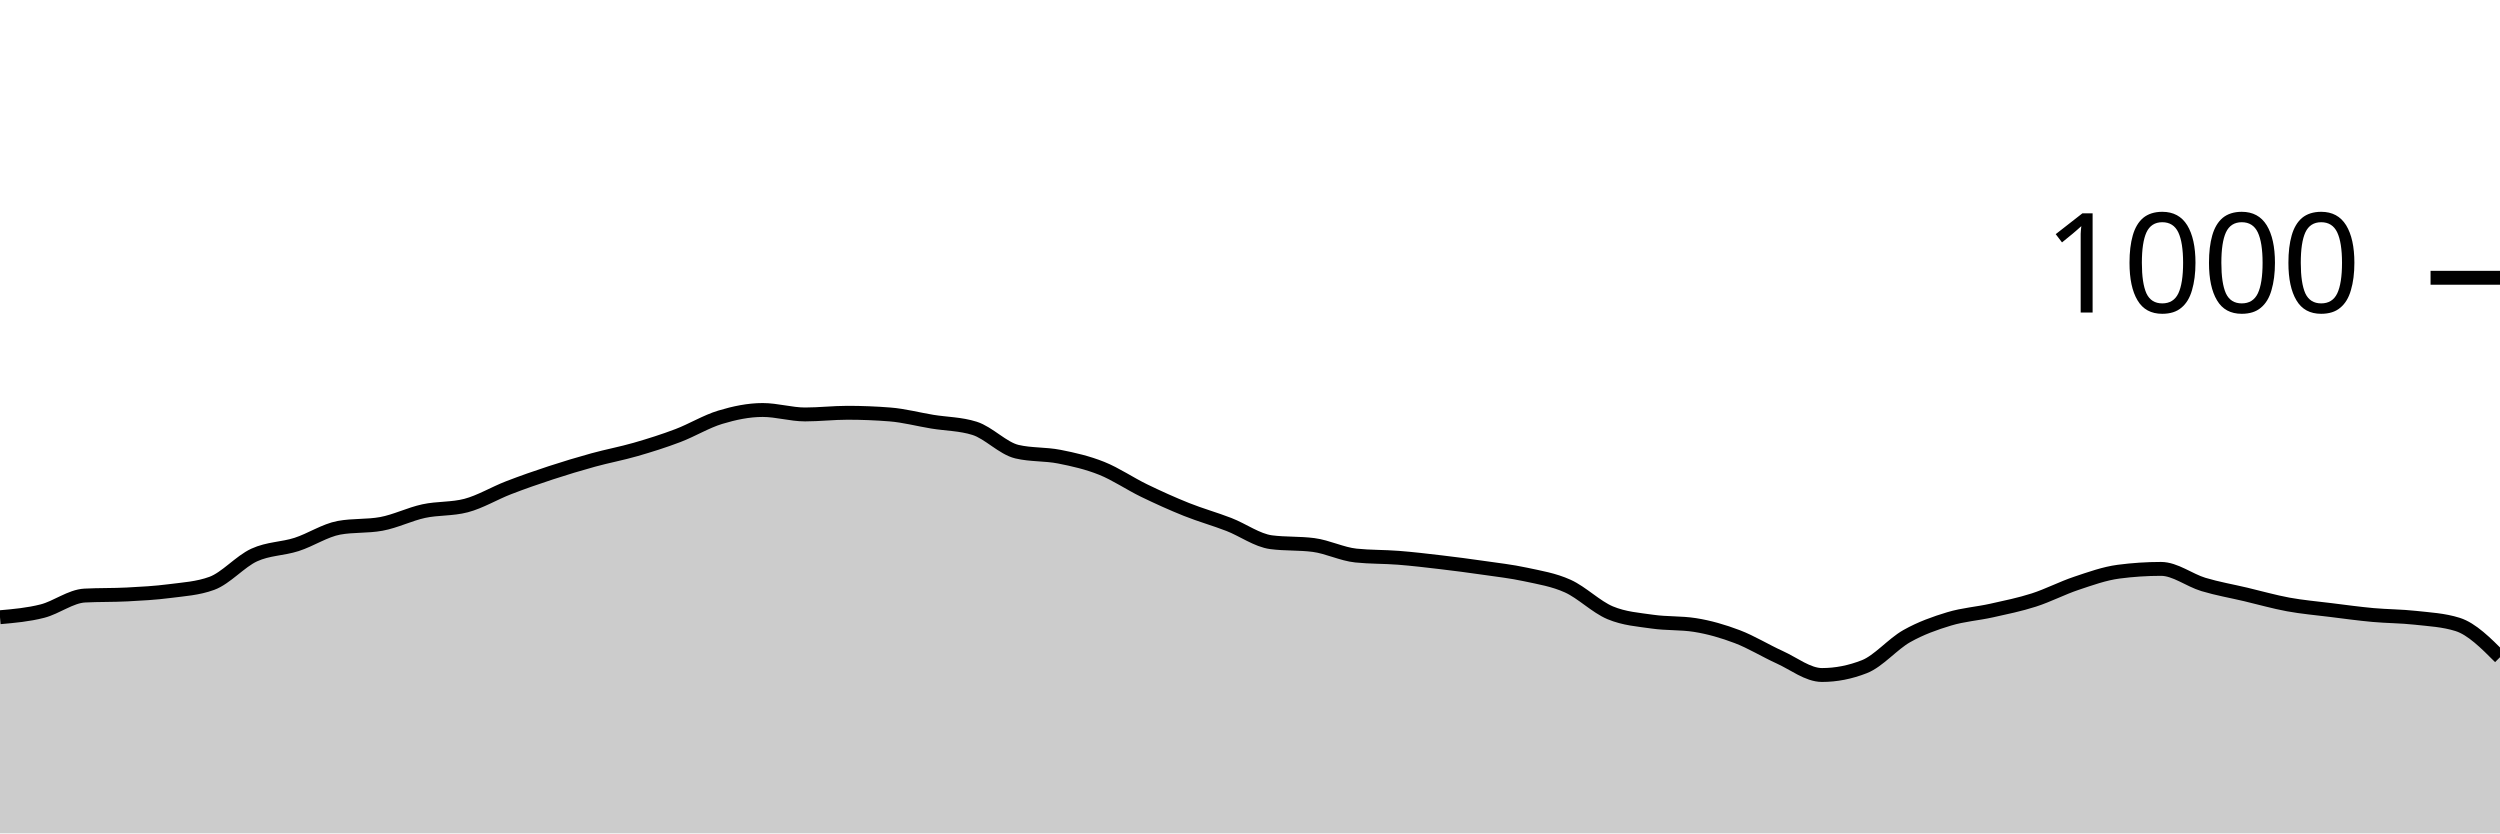
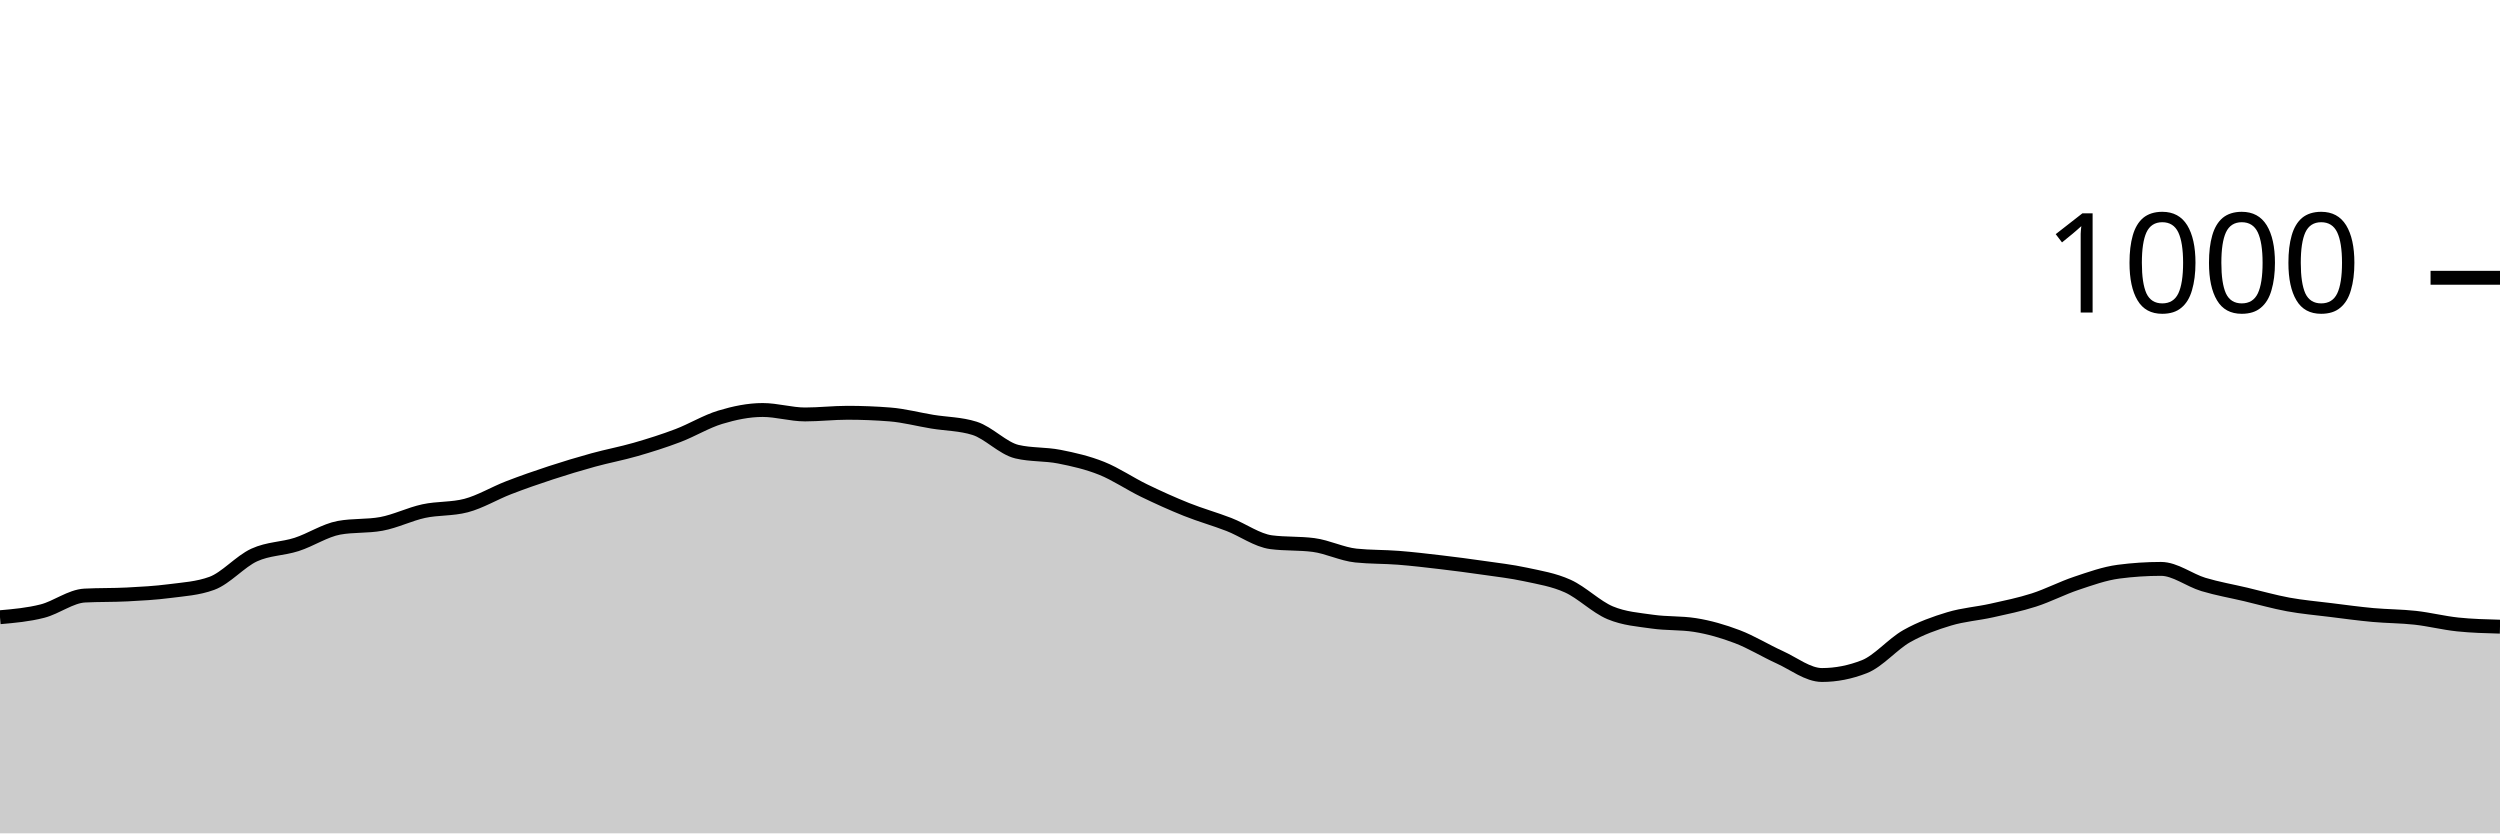
<svg xmlns="http://www.w3.org/2000/svg" viewBox="0 0 180 60">
  <g transform="translate(0,20)">
-     <path class="area" fill="rgba(0, 0, 0, 0.2)" d="M0,24.44C1.017,24.35,2.034,24.26,3.051,24C4.068,23.74,5.085,22.933,6.102,22.88C7.119,22.827,8.136,22.853,9.153,22.8C10.169,22.747,11.186,22.693,12.203,22.56C13.22,22.427,14.237,22.373,15.254,22C16.271,21.627,17.288,20.427,18.305,19.96C19.322,19.493,20.339,19.527,21.356,19.2C22.373,18.873,23.39,18.187,24.407,18C25.424,17.813,26.441,17.907,27.458,17.72C28.475,17.533,29.492,17.02,30.508,16.8C31.525,16.58,32.542,16.667,33.559,16.4C34.576,16.133,35.593,15.513,36.61,15.12C37.627,14.727,38.644,14.373,39.661,14.04C40.678,13.707,41.695,13.4,42.712,13.12C43.729,12.84,44.746,12.653,45.763,12.36C46.78,12.067,47.797,11.747,48.814,11.36C49.831,10.973,50.847,10.347,51.864,10.04C52.881,9.733,53.898,9.52,54.915,9.52C55.932,9.52,56.949,9.84,57.966,9.84C58.983,9.84,60,9.72,61.017,9.72C62.034,9.72,63.051,9.76,64.068,9.84C65.085,9.92,66.102,10.193,67.119,10.36C68.136,10.527,69.153,10.52,70.169,10.84C71.186,11.16,72.203,12.28,73.22,12.52C74.237,12.76,75.254,12.68,76.271,12.88C77.288,13.08,78.305,13.313,79.322,13.72C80.339,14.127,81.356,14.827,82.373,15.32C83.39,15.813,84.407,16.273,85.424,16.68C86.441,17.087,87.458,17.367,88.475,17.76C89.492,18.153,90.508,18.907,91.525,19.04C92.542,19.173,93.559,19.107,94.576,19.24C95.593,19.373,96.61,19.893,97.627,20C98.644,20.107,99.661,20.08,100.678,20.16C101.695,20.24,102.712,20.36,103.729,20.48C104.746,20.6,105.763,20.733,106.78,20.88C107.797,21.027,108.814,21.14,109.831,21.36C110.847,21.58,111.864,21.74,112.881,22.2C113.898,22.66,114.915,23.693,115.932,24.12C116.949,24.547,117.966,24.613,118.983,24.76C120,24.907,121.017,24.84,122.034,25C123.051,25.16,124.068,25.453,125.085,25.84C126.102,26.227,127.119,26.86,128.136,27.32C129.153,27.78,130.169,28.6,131.186,28.6C132.203,28.6,133.22,28.4,134.237,28C135.254,27.6,136.271,26.373,137.288,25.8C138.305,25.227,139.322,24.867,140.339,24.56C141.356,24.253,142.373,24.187,143.39,23.96C144.407,23.733,145.424,23.527,146.441,23.2C147.458,22.873,148.475,22.34,149.492,22C150.508,21.66,151.525,21.293,152.542,21.16C153.559,21.027,154.576,20.96,155.593,20.96C156.61,20.96,157.627,21.773,158.644,22.08C159.661,22.387,160.678,22.56,161.695,22.8C162.712,23.04,163.729,23.333,164.746,23.52C165.763,23.707,166.78,23.793,167.797,23.92C168.814,24.047,169.831,24.187,170.847,24.28C171.864,24.373,172.881,24.367,173.898,24.48C174.915,24.593,175.932,24.64,176.949,24.96C177.966,25.28,178.983,26.3,180,27.32L180,40C178.983,40,177.966,40,176.949,40C175.932,40,174.915,40,173.898,40C172.881,40,171.864,40,170.847,40C169.831,40,168.814,40,167.797,40C166.78,40,165.763,40,164.746,40C163.729,40,162.712,40,161.695,40C160.678,40,159.661,40,158.644,40C157.627,40,156.61,40,155.593,40C154.576,40,153.559,40,152.542,40C151.525,40,150.508,40,149.492,40C148.475,40,147.458,40,146.441,40C145.424,40,144.407,40,143.39,40C142.373,40,141.356,40,140.339,40C139.322,40,138.305,40,137.288,40C136.271,40,135.254,40,134.237,40C133.22,40,132.203,40,131.186,40C130.169,40,129.153,40,128.136,40C127.119,40,126.102,40,125.085,40C124.068,40,123.051,40,122.034,40C121.017,40,120,40,118.983,40C117.966,40,116.949,40,115.932,40C114.915,40,113.898,40,112.881,40C111.864,40,110.847,40,109.831,40C108.814,40,107.797,40,106.78,40C105.763,40,104.746,40,103.729,40C102.712,40,101.695,40,100.678,40C99.661,40,98.644,40,97.627,40C96.61,40,95.593,40,94.576,40C93.559,40,92.542,40,91.525,40C90.508,40,89.492,40,88.475,40C87.458,40,86.441,40,85.424,40C84.407,40,83.39,40,82.373,40C81.356,40,80.339,40,79.322,40C78.305,40,77.288,40,76.271,40C75.254,40,74.237,40,73.22,40C72.203,40,71.186,40,70.169,40C69.153,40,68.136,40,67.119,40C66.102,40,65.085,40,64.068,40C63.051,40,62.034,40,61.017,40C60,40,58.983,40,57.966,40C56.949,40,55.932,40,54.915,40C53.898,40,52.881,40,51.864,40C50.847,40,49.831,40,48.814,40C47.797,40,46.78,40,45.763,40C44.746,40,43.729,40,42.712,40C41.695,40,40.678,40,39.661,40C38.644,40,37.627,40,36.61,40C35.593,40,34.576,40,33.559,40C32.542,40,31.525,40,30.508,40C29.492,40,28.475,40,27.458,40C26.441,40,25.424,40,24.407,40C23.39,40,22.373,40,21.356,40C20.339,40,19.322,40,18.305,40C17.288,40,16.271,40,15.254,40C14.237,40,13.22,40,12.203,40C11.186,40,10.169,40,9.153,40C8.136,40,7.119,40,6.102,40C5.085,40,4.068,40,3.051,40C2.034,40,1.017,40,0,40Z" />
-     <path class="line" stroke="black" fill="none" d="M0,24.44C1.017,24.35,2.034,24.26,3.051,24C4.068,23.74,5.085,22.933,6.102,22.88C7.119,22.827,8.136,22.853,9.153,22.8C10.169,22.747,11.186,22.693,12.203,22.56C13.22,22.427,14.237,22.373,15.254,22C16.271,21.627,17.288,20.427,18.305,19.96C19.322,19.493,20.339,19.527,21.356,19.2C22.373,18.873,23.39,18.187,24.407,18C25.424,17.813,26.441,17.907,27.458,17.72C28.475,17.533,29.492,17.02,30.508,16.8C31.525,16.58,32.542,16.667,33.559,16.4C34.576,16.133,35.593,15.513,36.61,15.12C37.627,14.727,38.644,14.373,39.661,14.04C40.678,13.707,41.695,13.4,42.712,13.12C43.729,12.84,44.746,12.653,45.763,12.36C46.78,12.067,47.797,11.747,48.814,11.36C49.831,10.973,50.847,10.347,51.864,10.04C52.881,9.733,53.898,9.52,54.915,9.52C55.932,9.52,56.949,9.84,57.966,9.84C58.983,9.84,60,9.72,61.017,9.72C62.034,9.72,63.051,9.76,64.068,9.84C65.085,9.92,66.102,10.193,67.119,10.36C68.136,10.527,69.153,10.52,70.169,10.84C71.186,11.16,72.203,12.28,73.22,12.52C74.237,12.76,75.254,12.68,76.271,12.88C77.288,13.08,78.305,13.313,79.322,13.72C80.339,14.127,81.356,14.827,82.373,15.32C83.39,15.813,84.407,16.273,85.424,16.68C86.441,17.087,87.458,17.367,88.475,17.76C89.492,18.153,90.508,18.907,91.525,19.04C92.542,19.173,93.559,19.107,94.576,19.24C95.593,19.373,96.61,19.893,97.627,20C98.644,20.107,99.661,20.08,100.678,20.16C101.695,20.24,102.712,20.36,103.729,20.48C104.746,20.6,105.763,20.733,106.78,20.88C107.797,21.027,108.814,21.14,109.831,21.36C110.847,21.58,111.864,21.74,112.881,22.2C113.898,22.66,114.915,23.693,115.932,24.12C116.949,24.547,117.966,24.613,118.983,24.76C120,24.907,121.017,24.84,122.034,25C123.051,25.16,124.068,25.453,125.085,25.84C126.102,26.227,127.119,26.86,128.136,27.32C129.153,27.78,130.169,28.6,131.186,28.6C132.203,28.6,133.22,28.4,134.237,28C135.254,27.6,136.271,26.373,137.288,25.8C138.305,25.227,139.322,24.867,140.339,24.56C141.356,24.253,142.373,24.187,143.39,23.96C144.407,23.733,145.424,23.527,146.441,23.2C147.458,22.873,148.475,22.34,149.492,22C150.508,21.66,151.525,21.293,152.542,21.16C153.559,21.027,154.576,20.96,155.593,20.96C156.61,20.96,157.627,21.773,158.644,22.08C159.661,22.387,160.678,22.56,161.695,22.8C162.712,23.04,163.729,23.333,164.746,23.52C165.763,23.707,166.78,23.793,167.797,23.92C168.814,24.047,169.831,24.187,170.847,24.28C171.864,24.373,172.881,24.367,173.898,24.48C174.915,24.593,175.932,24.64,176.949,24.96C177.966,25.28,178.983,26.3,180,27.32" />
+     <path class="area" fill="rgba(0, 0, 0, 0.2)" d="M0,24.44C1.017,24.35,2.034,24.26,3.051,24C4.068,23.74,5.085,22.933,6.102,22.88C7.119,22.827,8.136,22.853,9.153,22.8C10.169,22.747,11.186,22.693,12.203,22.56C13.22,22.427,14.237,22.373,15.254,22C16.271,21.627,17.288,20.427,18.305,19.96C19.322,19.493,20.339,19.527,21.356,19.2C22.373,18.873,23.39,18.187,24.407,18C25.424,17.813,26.441,17.907,27.458,17.72C28.475,17.533,29.492,17.02,30.508,16.8C31.525,16.58,32.542,16.667,33.559,16.4C34.576,16.133,35.593,15.513,36.61,15.12C37.627,14.727,38.644,14.373,39.661,14.04C40.678,13.707,41.695,13.4,42.712,13.12C43.729,12.84,44.746,12.653,45.763,12.36C46.78,12.067,47.797,11.747,48.814,11.36C49.831,10.973,50.847,10.347,51.864,10.04C52.881,9.733,53.898,9.52,54.915,9.52C55.932,9.52,56.949,9.84,57.966,9.84C58.983,9.84,60,9.72,61.017,9.72C62.034,9.72,63.051,9.76,64.068,9.84C65.085,9.92,66.102,10.193,67.119,10.36C68.136,10.527,69.153,10.52,70.169,10.84C71.186,11.16,72.203,12.28,73.22,12.52C74.237,12.76,75.254,12.68,76.271,12.88C77.288,13.08,78.305,13.313,79.322,13.72C80.339,14.127,81.356,14.827,82.373,15.32C83.39,15.813,84.407,16.273,85.424,16.68C86.441,17.087,87.458,17.367,88.475,17.76C89.492,18.153,90.508,18.907,91.525,19.04C92.542,19.173,93.559,19.107,94.576,19.24C95.593,19.373,96.61,19.893,97.627,20C98.644,20.107,99.661,20.08,100.678,20.16C101.695,20.24,102.712,20.36,103.729,20.48C104.746,20.6,105.763,20.733,106.78,20.88C107.797,21.027,108.814,21.14,109.831,21.36C110.847,21.58,111.864,21.74,112.881,22.2C113.898,22.66,114.915,23.693,115.932,24.12C116.949,24.547,117.966,24.613,118.983,24.76C120,24.907,121.017,24.84,122.034,25C123.051,25.16,124.068,25.453,125.085,25.84C126.102,26.227,127.119,26.86,128.136,27.32C129.153,27.78,130.169,28.6,131.186,28.6C132.203,28.6,133.22,28.4,134.237,28C135.254,27.6,136.271,26.373,137.288,25.8C138.305,25.227,139.322,24.867,140.339,24.56C141.356,24.253,142.373,24.187,143.39,23.96C144.407,23.733,145.424,23.527,146.441,23.2C147.458,22.873,148.475,22.34,149.492,22C150.508,21.66,151.525,21.293,152.542,21.16C153.559,21.027,154.576,20.96,155.593,20.96C156.61,20.96,157.627,21.773,158.644,22.08C159.661,22.387,160.678,22.56,161.695,22.8C162.712,23.04,163.729,23.333,164.746,23.52C165.763,23.707,166.78,23.793,167.797,23.92C168.814,24.047,169.831,24.187,170.847,24.28C171.864,24.373,172.881,24.367,173.898,24.48C174.915,24.593,175.932,24.853,176.949,24.96C177.966,25.067,178.983,25.093,180,25.12L180,40C178.983,40,177.966,40,176.949,40C175.932,40,174.915,40,173.898,40C172.881,40,171.864,40,170.847,40C169.831,40,168.814,40,167.797,40C166.78,40,165.763,40,164.746,40C163.729,40,162.712,40,161.695,40C160.678,40,159.661,40,158.644,40C157.627,40,156.61,40,155.593,40C154.576,40,153.559,40,152.542,40C151.525,40,150.508,40,149.492,40C148.475,40,147.458,40,146.441,40C145.424,40,144.407,40,143.39,40C142.373,40,141.356,40,140.339,40C139.322,40,138.305,40,137.288,40C136.271,40,135.254,40,134.237,40C133.22,40,132.203,40,131.186,40C130.169,40,129.153,40,128.136,40C127.119,40,126.102,40,125.085,40C124.068,40,123.051,40,122.034,40C121.017,40,120,40,118.983,40C117.966,40,116.949,40,115.932,40C114.915,40,113.898,40,112.881,40C111.864,40,110.847,40,109.831,40C108.814,40,107.797,40,106.78,40C105.763,40,104.746,40,103.729,40C102.712,40,101.695,40,100.678,40C99.661,40,98.644,40,97.627,40C96.61,40,95.593,40,94.576,40C93.559,40,92.542,40,91.525,40C90.508,40,89.492,40,88.475,40C87.458,40,86.441,40,85.424,40C84.407,40,83.39,40,82.373,40C81.356,40,80.339,40,79.322,40C78.305,40,77.288,40,76.271,40C75.254,40,74.237,40,73.22,40C72.203,40,71.186,40,70.169,40C69.153,40,68.136,40,67.119,40C66.102,40,65.085,40,64.068,40C63.051,40,62.034,40,61.017,40C60,40,58.983,40,57.966,40C56.949,40,55.932,40,54.915,40C53.898,40,52.881,40,51.864,40C50.847,40,49.831,40,48.814,40C47.797,40,46.78,40,45.763,40C44.746,40,43.729,40,42.712,40C41.695,40,40.678,40,39.661,40C38.644,40,37.627,40,36.61,40C35.593,40,34.576,40,33.559,40C32.542,40,31.525,40,30.508,40C29.492,40,28.475,40,27.458,40C26.441,40,25.424,40,24.407,40C23.39,40,22.373,40,21.356,40C20.339,40,19.322,40,18.305,40C17.288,40,16.271,40,15.254,40C14.237,40,13.22,40,12.203,40C11.186,40,10.169,40,9.153,40C8.136,40,7.119,40,6.102,40C5.085,40,4.068,40,3.051,40C2.034,40,1.017,40,0,40Z" />
+     <path class="line" stroke="black" fill="none" d="M0,24.44C1.017,24.35,2.034,24.26,3.051,24C4.068,23.74,5.085,22.933,6.102,22.88C7.119,22.827,8.136,22.853,9.153,22.8C10.169,22.747,11.186,22.693,12.203,22.56C13.22,22.427,14.237,22.373,15.254,22C16.271,21.627,17.288,20.427,18.305,19.96C19.322,19.493,20.339,19.527,21.356,19.2C22.373,18.873,23.39,18.187,24.407,18C25.424,17.813,26.441,17.907,27.458,17.72C28.475,17.533,29.492,17.02,30.508,16.8C31.525,16.58,32.542,16.667,33.559,16.4C34.576,16.133,35.593,15.513,36.61,15.12C37.627,14.727,38.644,14.373,39.661,14.04C40.678,13.707,41.695,13.4,42.712,13.12C43.729,12.84,44.746,12.653,45.763,12.36C46.78,12.067,47.797,11.747,48.814,11.36C49.831,10.973,50.847,10.347,51.864,10.04C52.881,9.733,53.898,9.52,54.915,9.52C55.932,9.52,56.949,9.84,57.966,9.84C58.983,9.84,60,9.72,61.017,9.72C62.034,9.72,63.051,9.76,64.068,9.84C65.085,9.92,66.102,10.193,67.119,10.36C68.136,10.527,69.153,10.52,70.169,10.84C71.186,11.16,72.203,12.28,73.22,12.52C74.237,12.76,75.254,12.68,76.271,12.88C77.288,13.08,78.305,13.313,79.322,13.72C80.339,14.127,81.356,14.827,82.373,15.32C83.39,15.813,84.407,16.273,85.424,16.68C86.441,17.087,87.458,17.367,88.475,17.76C89.492,18.153,90.508,18.907,91.525,19.04C92.542,19.173,93.559,19.107,94.576,19.24C95.593,19.373,96.61,19.893,97.627,20C98.644,20.107,99.661,20.08,100.678,20.16C101.695,20.24,102.712,20.36,103.729,20.48C104.746,20.6,105.763,20.733,106.78,20.88C107.797,21.027,108.814,21.14,109.831,21.36C110.847,21.58,111.864,21.74,112.881,22.2C113.898,22.66,114.915,23.693,115.932,24.12C116.949,24.547,117.966,24.613,118.983,24.76C120,24.907,121.017,24.84,122.034,25C123.051,25.16,124.068,25.453,125.085,25.84C126.102,26.227,127.119,26.86,128.136,27.32C129.153,27.78,130.169,28.6,131.186,28.6C132.203,28.6,133.22,28.4,134.237,28C135.254,27.6,136.271,26.373,137.288,25.8C138.305,25.227,139.322,24.867,140.339,24.56C141.356,24.253,142.373,24.187,143.39,23.96C144.407,23.733,145.424,23.527,146.441,23.2C147.458,22.873,148.475,22.34,149.492,22C150.508,21.66,151.525,21.293,152.542,21.16C153.559,21.027,154.576,20.96,155.593,20.96C156.61,20.96,157.627,21.773,158.644,22.08C159.661,22.387,160.678,22.56,161.695,22.8C162.712,23.04,163.729,23.333,164.746,23.52C165.763,23.707,166.78,23.793,167.797,23.92C168.814,24.047,169.831,24.187,170.847,24.28C171.864,24.373,172.881,24.367,173.898,24.48C174.915,24.593,175.932,24.853,176.949,24.96C177.966,25.067,178.983,25.093,180,25.12" />
    <path class="axis-ceiling" stroke-width="1" stroke="black" fill="none" d="M175,0L180,0" />
    <text class="axis-ceiling-label" font-family="sans-serif" text-anchor="end" font-size="10px" x="170" y="2.5">1000</text>
  </g>
</svg>
